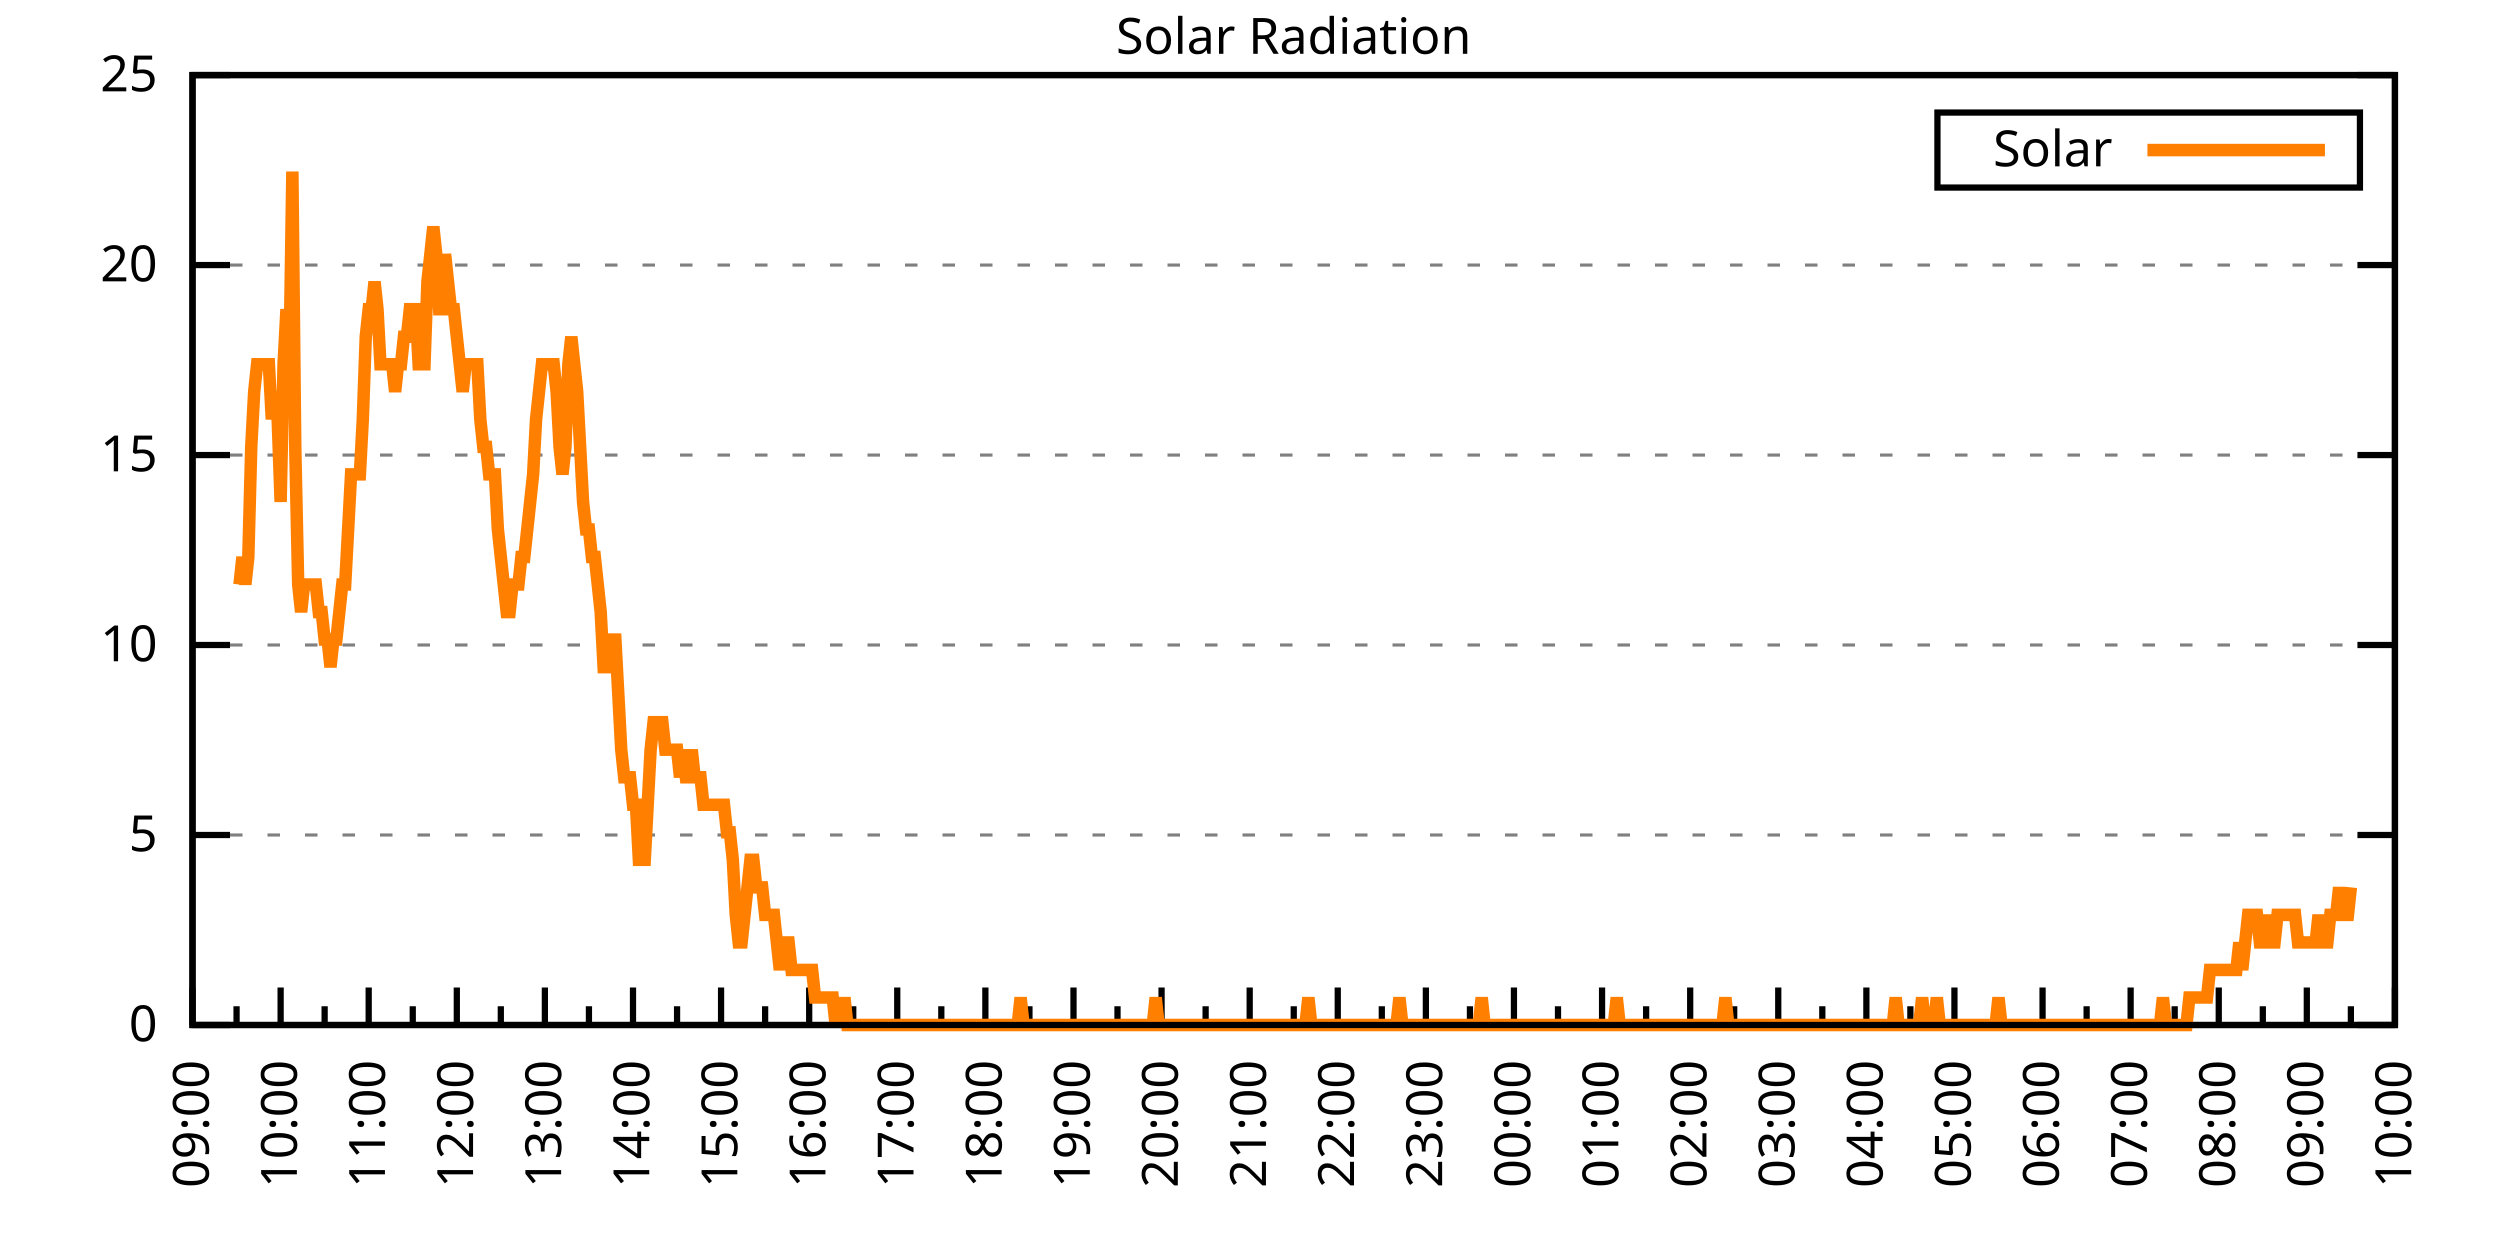
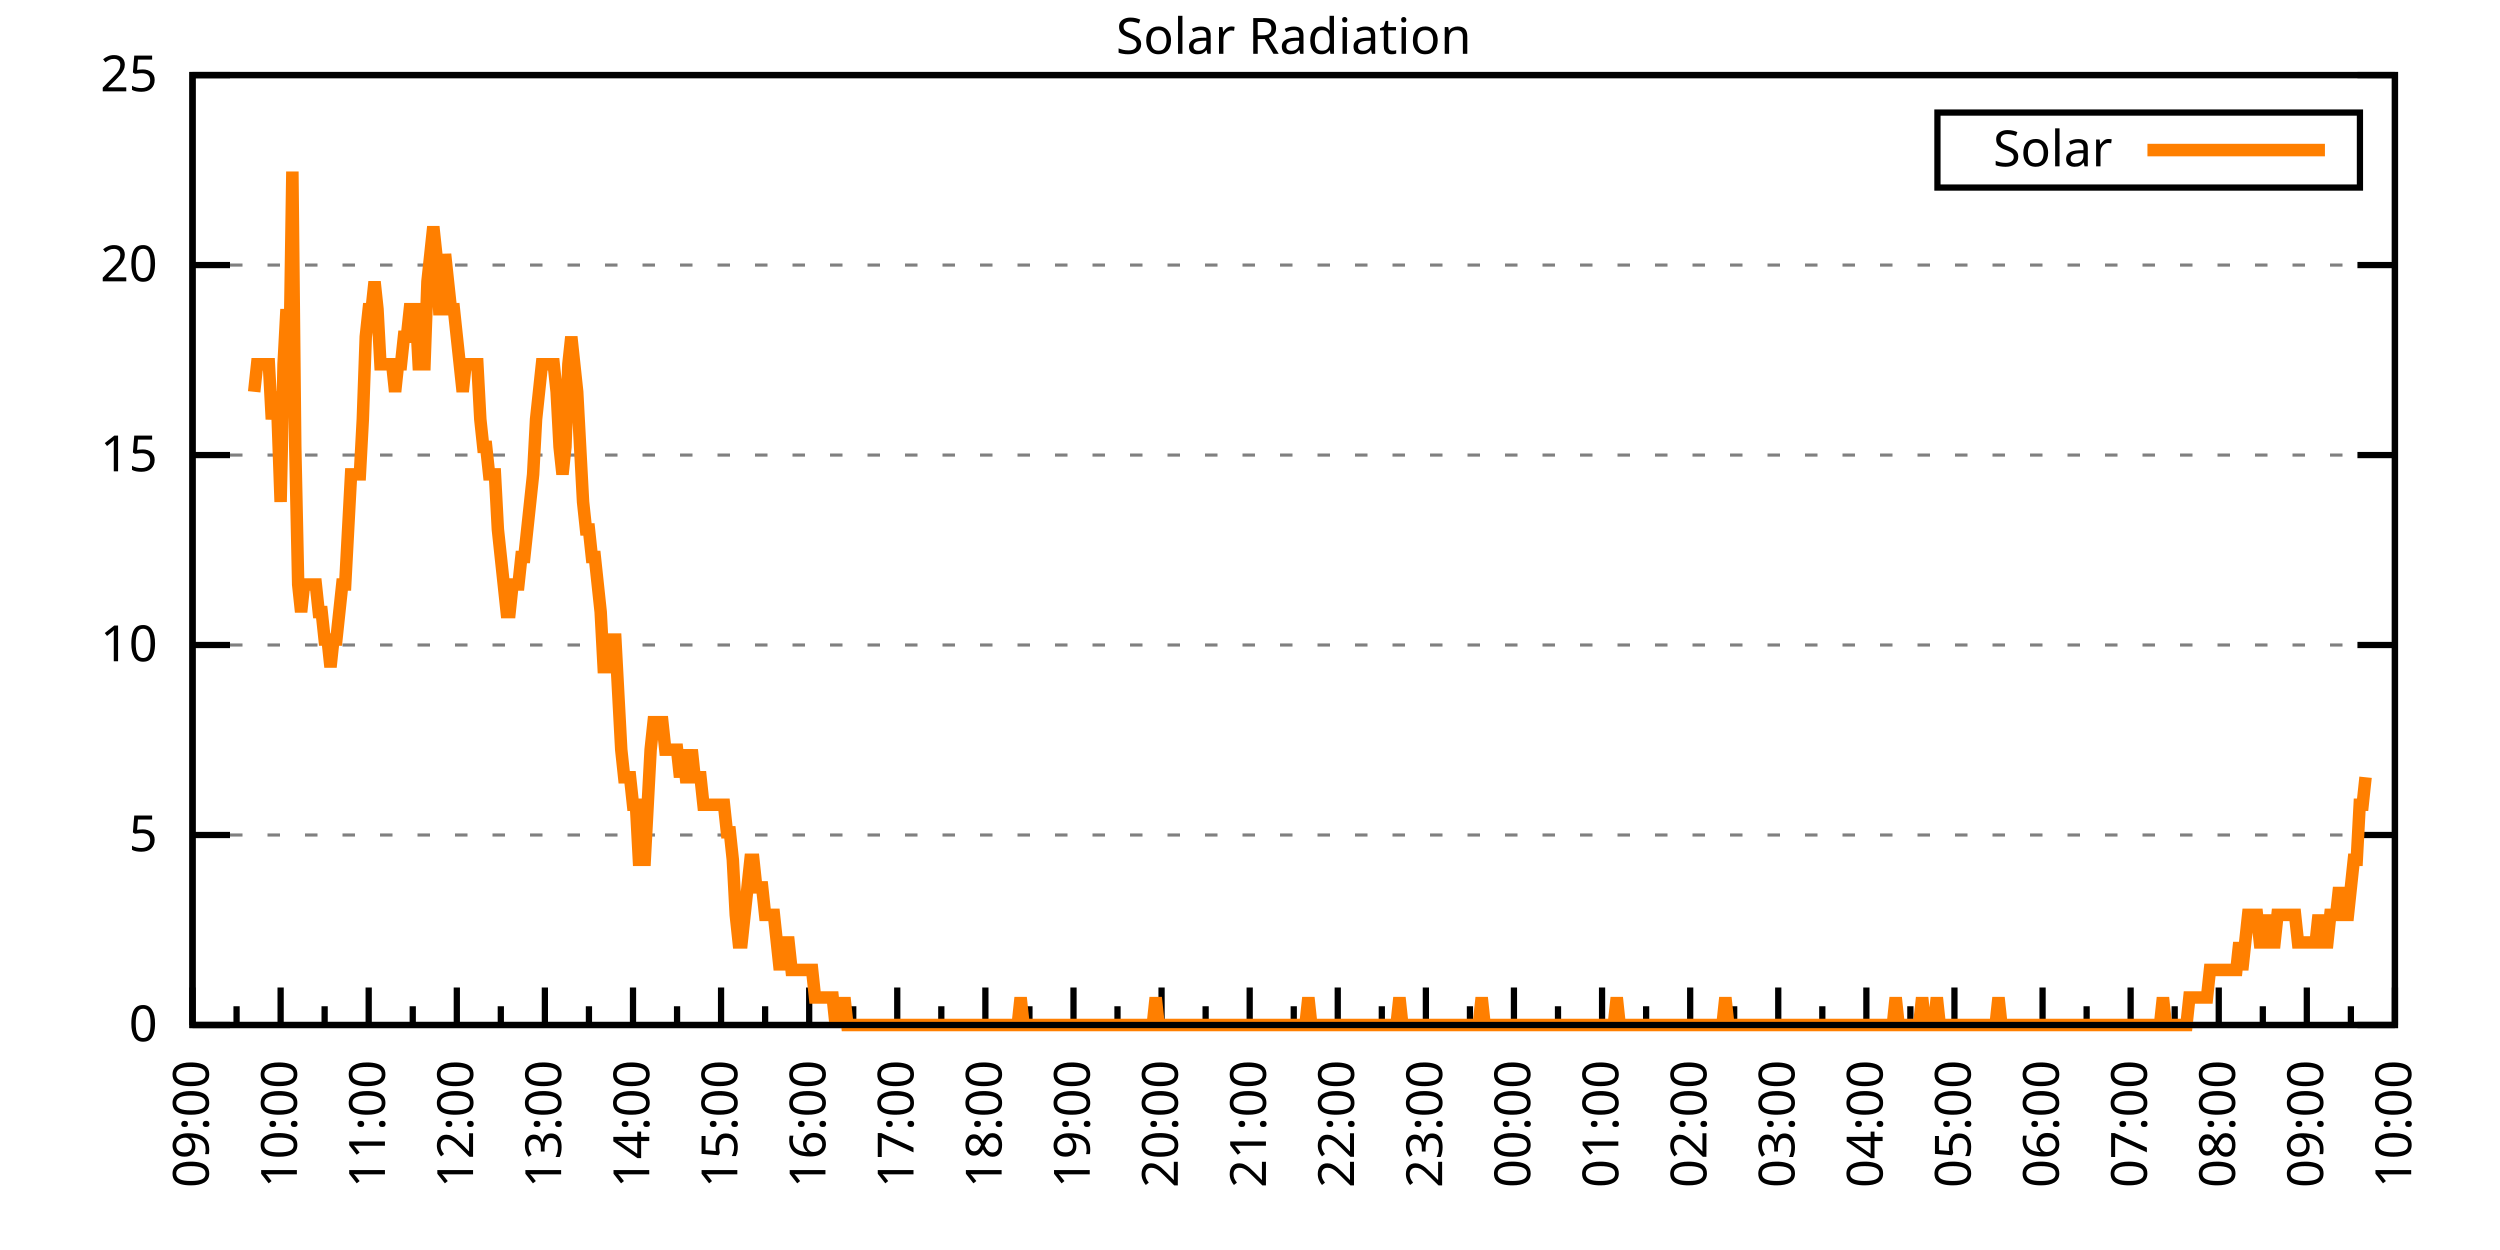
<svg xmlns="http://www.w3.org/2000/svg" xmlns:xlink="http://www.w3.org/1999/xlink" width="400" height="200" viewBox="0 0 400 200">
  <g id="gnuplot_canvas">
    <rect x="0" y="0" width="400" height="200" fill="none" />
    <defs>
      <circle id="gpDot" r="0.5" stroke-width="0.5" stroke="currentColor" />
      <path id="gpPt0" stroke-width="0.333" stroke="currentColor" d="M-1,0 h2 M0,-1 v2" />
      <path id="gpPt1" stroke-width="0.333" stroke="currentColor" d="M-1,-1 L1,1 M1,-1 L-1,1" />
      <path id="gpPt2" stroke-width="0.333" stroke="currentColor" d="M-1,0 L1,0 M0,-1 L0,1 M-1,-1 L1,1 M-1,1 L1,-1" />
      <rect id="gpPt3" stroke-width="0.333" stroke="currentColor" x="-1" y="-1" width="2" height="2" />
      <rect id="gpPt4" stroke-width="0.333" stroke="currentColor" fill="currentColor" x="-1" y="-1" width="2" height="2" />
      <circle id="gpPt5" stroke-width="0.333" stroke="currentColor" cx="0" cy="0" r="1" />
      <use xlink:href="#gpPt5" id="gpPt6" fill="currentColor" stroke="none" />
      <path id="gpPt7" stroke-width="0.333" stroke="currentColor" d="M0,-1.33 L-1.33,0.67 L1.33,0.67 z" />
      <use xlink:href="#gpPt7" id="gpPt8" fill="currentColor" stroke="none" />
      <use xlink:href="#gpPt7" id="gpPt9" stroke="currentColor" transform="rotate(180)" />
      <use xlink:href="#gpPt9" id="gpPt10" fill="currentColor" stroke="none" />
      <use xlink:href="#gpPt3" id="gpPt11" stroke="currentColor" transform="rotate(45)" />
      <use xlink:href="#gpPt11" id="gpPt12" fill="currentColor" stroke="none" />
      <path id="gpPt13" stroke-width="0.333" stroke="currentColor" d="M0,1.330 L1.265,0.411 L0.782,-1.067 L-0.782,-1.076 L-1.265,0.411 z" />
      <use xlink:href="#gpPt13" id="gpPt14" fill="currentColor" stroke="none" />
      <filter id="textbox" filterUnits="objectBoundingBox" x="0" y="0" height="1" width="1">
        <feFlood flood-color="white" flood-opacity="1" result="bgnd" />
        <feComposite in="SourceGraphic" in2="bgnd" operator="atop" />
      </filter>
      <filter id="greybox" filterUnits="objectBoundingBox" x="0" y="0" height="1" width="1">
        <feFlood flood-color="lightgrey" flood-opacity="1" result="grey" />
        <feComposite in="SourceGraphic" in2="grey" operator="atop" />
      </filter>
    </defs>
    <g fill="none" color="white" stroke="currentColor" stroke-width="1.00" stroke-linecap="butt" stroke-linejoin="miter">
</g>
    <g fill="none" color="black" stroke="currentColor" stroke-width="1.00" stroke-linecap="butt" stroke-linejoin="miter">
      <g stroke="none" shape-rendering="crispEdges">
        <polygon fill="rgb(255, 255, 255)" points="30.80,164.00 383.18,164.00 383.18,12.02 30.80,12.02 " />
      </g>
    </g>
    <g fill="none" color="black" stroke="currentColor" stroke-width="1.00" stroke-linecap="butt" stroke-linejoin="miter">
</g>
    <g fill="none" color="black" stroke="black" stroke-width="0.50" stroke-linecap="butt" stroke-linejoin="miter">
</g>
    <g fill="none" color="gray" stroke="currentColor" stroke-width="0.50" stroke-linecap="butt" stroke-linejoin="miter">
      <path stroke="gray" stroke-dasharray="2,4" class="gridline" d="M30.80,164.00 L383.19,164.00  " />
    </g>
    <g fill="none" color="gray" stroke="gray" stroke-width="1.00" stroke-linecap="butt" stroke-linejoin="miter">
</g>
    <g fill="none" color="black" stroke="currentColor" stroke-width="1.00" stroke-linecap="butt" stroke-linejoin="miter">
      <path stroke="black" d="M30.80,164.00 L36.80,164.00 M383.19,164.00 L377.19,164.00  " />
      <g transform="translate(25.20,166.60)" stroke="none" fill="black" font-family="Sans" font-size="8.00" text-anchor="end">
        <text>
          <tspan font-family="Sans"> 0</tspan>
        </text>
      </g>
    </g>
    <g fill="none" color="black" stroke="currentColor" stroke-width="1.00" stroke-linecap="butt" stroke-linejoin="miter">
</g>
    <g fill="none" color="black" stroke="black" stroke-width="0.50" stroke-linecap="butt" stroke-linejoin="miter">
</g>
    <g fill="none" color="gray" stroke="currentColor" stroke-width="0.50" stroke-linecap="butt" stroke-linejoin="miter">
      <path stroke="gray" stroke-dasharray="2,4" class="gridline" d="M30.80,133.60 L383.19,133.60  " />
    </g>
    <g fill="none" color="gray" stroke="gray" stroke-width="1.00" stroke-linecap="butt" stroke-linejoin="miter">
</g>
    <g fill="none" color="black" stroke="currentColor" stroke-width="1.00" stroke-linecap="butt" stroke-linejoin="miter">
      <path stroke="black" d="M30.80,133.60 L36.80,133.60 M383.19,133.60 L377.19,133.60  " />
      <g transform="translate(25.20,136.20)" stroke="none" fill="black" font-family="Sans" font-size="8.00" text-anchor="end">
        <text>
          <tspan font-family="Sans"> 5</tspan>
        </text>
      </g>
    </g>
    <g fill="none" color="black" stroke="currentColor" stroke-width="1.00" stroke-linecap="butt" stroke-linejoin="miter">
</g>
    <g fill="none" color="black" stroke="black" stroke-width="0.50" stroke-linecap="butt" stroke-linejoin="miter">
</g>
    <g fill="none" color="gray" stroke="currentColor" stroke-width="0.50" stroke-linecap="butt" stroke-linejoin="miter">
      <path stroke="gray" stroke-dasharray="2,4" class="gridline" d="M30.80,103.20 L383.19,103.20  " />
    </g>
    <g fill="none" color="gray" stroke="gray" stroke-width="1.00" stroke-linecap="butt" stroke-linejoin="miter">
</g>
    <g fill="none" color="black" stroke="currentColor" stroke-width="1.00" stroke-linecap="butt" stroke-linejoin="miter">
      <path stroke="black" d="M30.80,103.20 L36.80,103.20 M383.19,103.20 L377.19,103.20  " />
      <g transform="translate(25.20,105.80)" stroke="none" fill="black" font-family="Sans" font-size="8.00" text-anchor="end">
        <text>
          <tspan font-family="Sans"> 10</tspan>
        </text>
      </g>
    </g>
    <g fill="none" color="black" stroke="currentColor" stroke-width="1.00" stroke-linecap="butt" stroke-linejoin="miter">
</g>
    <g fill="none" color="black" stroke="black" stroke-width="0.50" stroke-linecap="butt" stroke-linejoin="miter">
</g>
    <g fill="none" color="gray" stroke="currentColor" stroke-width="0.50" stroke-linecap="butt" stroke-linejoin="miter">
      <path stroke="gray" stroke-dasharray="2,4" class="gridline" d="M30.80,72.81 L383.19,72.81  " />
    </g>
    <g fill="none" color="gray" stroke="gray" stroke-width="1.00" stroke-linecap="butt" stroke-linejoin="miter">
</g>
    <g fill="none" color="black" stroke="currentColor" stroke-width="1.00" stroke-linecap="butt" stroke-linejoin="miter">
      <path stroke="black" d="M30.80,72.81 L36.80,72.81 M383.19,72.81 L377.19,72.81  " />
      <g transform="translate(25.20,75.41)" stroke="none" fill="black" font-family="Sans" font-size="8.00" text-anchor="end">
        <text>
          <tspan font-family="Sans"> 15</tspan>
        </text>
      </g>
    </g>
    <g fill="none" color="black" stroke="currentColor" stroke-width="1.00" stroke-linecap="butt" stroke-linejoin="miter">
</g>
    <g fill="none" color="black" stroke="black" stroke-width="0.50" stroke-linecap="butt" stroke-linejoin="miter">
</g>
    <g fill="none" color="gray" stroke="currentColor" stroke-width="0.50" stroke-linecap="butt" stroke-linejoin="miter">
      <path stroke="gray" stroke-dasharray="2,4" class="gridline" d="M30.80,42.41 L383.19,42.41  " />
    </g>
    <g fill="none" color="gray" stroke="gray" stroke-width="1.00" stroke-linecap="butt" stroke-linejoin="miter">
</g>
    <g fill="none" color="black" stroke="currentColor" stroke-width="1.00" stroke-linecap="butt" stroke-linejoin="miter">
      <path stroke="black" d="M30.80,42.41 L36.80,42.41 M383.19,42.41 L377.19,42.41  " />
      <g transform="translate(25.20,45.01)" stroke="none" fill="black" font-family="Sans" font-size="8.00" text-anchor="end">
        <text>
          <tspan font-family="Sans"> 20</tspan>
        </text>
      </g>
    </g>
    <g fill="none" color="black" stroke="currentColor" stroke-width="1.00" stroke-linecap="butt" stroke-linejoin="miter">
</g>
    <g fill="none" color="black" stroke="black" stroke-width="0.50" stroke-linecap="butt" stroke-linejoin="miter">
</g>
    <g fill="none" color="gray" stroke="currentColor" stroke-width="0.50" stroke-linecap="butt" stroke-linejoin="miter">
      <path stroke="gray" stroke-dasharray="2,4" class="gridline" d="M30.80,12.01 L383.19,12.01  " />
    </g>
    <g fill="none" color="gray" stroke="gray" stroke-width="1.00" stroke-linecap="butt" stroke-linejoin="miter">
</g>
    <g fill="none" color="black" stroke="currentColor" stroke-width="1.00" stroke-linecap="butt" stroke-linejoin="miter">
      <path stroke="black" d="M30.80,12.01 L36.80,12.01 M383.19,12.01 L377.19,12.01  " />
      <g transform="translate(25.20,14.61)" stroke="none" fill="black" font-family="Sans" font-size="8.00" text-anchor="end">
        <text>
          <tspan font-family="Sans"> 25</tspan>
        </text>
      </g>
    </g>
    <g fill="none" color="black" stroke="currentColor" stroke-width="1.00" stroke-linecap="butt" stroke-linejoin="miter">
      <path stroke="black" d="M30.80,164.00 L30.80,158.00  " />
      <g transform="translate(33.40,169.60) rotate(270)" stroke="none" fill="black" font-family="Sans" font-size="8.00" text-anchor="end">
        <text>
          <tspan font-family="Sans">09:00</tspan>
        </text>
      </g>
    </g>
    <g fill="none" color="black" stroke="currentColor" stroke-width="1.00" stroke-linecap="butt" stroke-linejoin="miter">
      <path stroke="black" d="M37.85,164.00 L37.85,161.00 M44.90,164.00 L44.90,158.00  " />
      <g transform="translate(47.50,169.60) rotate(270)" stroke="none" fill="black" font-family="Sans" font-size="8.00" text-anchor="end">
        <text>
          <tspan font-family="Sans">10:00</tspan>
        </text>
      </g>
    </g>
    <g fill="none" color="black" stroke="currentColor" stroke-width="1.00" stroke-linecap="butt" stroke-linejoin="miter">
      <path stroke="black" d="M51.94,164.00 L51.94,161.00 M58.99,164.00 L58.99,158.00  " />
      <g transform="translate(61.59,169.60) rotate(270)" stroke="none" fill="black" font-family="Sans" font-size="8.00" text-anchor="end">
        <text>
          <tspan font-family="Sans">11:00</tspan>
        </text>
      </g>
    </g>
    <g fill="none" color="black" stroke="currentColor" stroke-width="1.00" stroke-linecap="butt" stroke-linejoin="miter">
      <path stroke="black" d="M66.04,164.00 L66.04,161.00 M73.09,164.00 L73.09,158.00  " />
      <g transform="translate(75.69,169.60) rotate(270)" stroke="none" fill="black" font-family="Sans" font-size="8.00" text-anchor="end">
        <text>
          <tspan font-family="Sans">12:00</tspan>
        </text>
      </g>
    </g>
    <g fill="none" color="black" stroke="currentColor" stroke-width="1.00" stroke-linecap="butt" stroke-linejoin="miter">
      <path stroke="black" d="M80.13,164.00 L80.13,161.00 M87.18,164.00 L87.18,158.00  " />
      <g transform="translate(89.78,169.60) rotate(270)" stroke="none" fill="black" font-family="Sans" font-size="8.00" text-anchor="end">
        <text>
          <tspan font-family="Sans">13:00</tspan>
        </text>
      </g>
    </g>
    <g fill="none" color="black" stroke="currentColor" stroke-width="1.00" stroke-linecap="butt" stroke-linejoin="miter">
      <path stroke="black" d="M94.23,164.00 L94.23,161.00 M101.28,164.00 L101.28,158.00  " />
      <g transform="translate(103.88,169.60) rotate(270)" stroke="none" fill="black" font-family="Sans" font-size="8.00" text-anchor="end">
        <text>
          <tspan font-family="Sans">14:00</tspan>
        </text>
      </g>
    </g>
    <g fill="none" color="black" stroke="currentColor" stroke-width="1.00" stroke-linecap="butt" stroke-linejoin="miter">
      <path stroke="black" d="M108.33,164.00 L108.33,161.00 M115.37,164.00 L115.37,158.00  " />
      <g transform="translate(117.97,169.60) rotate(270)" stroke="none" fill="black" font-family="Sans" font-size="8.00" text-anchor="end">
        <text>
          <tspan font-family="Sans">15:00</tspan>
        </text>
      </g>
    </g>
    <g fill="none" color="black" stroke="currentColor" stroke-width="1.00" stroke-linecap="butt" stroke-linejoin="miter">
      <path stroke="black" d="M122.42,164.00 L122.42,161.00 M129.47,164.00 L129.47,158.00  " />
      <g transform="translate(132.07,169.60) rotate(270)" stroke="none" fill="black" font-family="Sans" font-size="8.00" text-anchor="end">
        <text>
          <tspan font-family="Sans">16:00</tspan>
        </text>
      </g>
    </g>
    <g fill="none" color="black" stroke="currentColor" stroke-width="1.00" stroke-linecap="butt" stroke-linejoin="miter">
      <path stroke="black" d="M136.52,164.00 L136.52,161.00 M143.56,164.00 L143.56,158.00  " />
      <g transform="translate(146.16,169.60) rotate(270)" stroke="none" fill="black" font-family="Sans" font-size="8.00" text-anchor="end">
        <text>
          <tspan font-family="Sans">17:00</tspan>
        </text>
      </g>
    </g>
    <g fill="none" color="black" stroke="currentColor" stroke-width="1.00" stroke-linecap="butt" stroke-linejoin="miter">
      <path stroke="black" d="M150.61,164.00 L150.61,161.00 M157.66,164.00 L157.66,158.00  " />
      <g transform="translate(160.26,169.60) rotate(270)" stroke="none" fill="black" font-family="Sans" font-size="8.00" text-anchor="end">
        <text>
          <tspan font-family="Sans">18:00</tspan>
        </text>
      </g>
    </g>
    <g fill="none" color="black" stroke="currentColor" stroke-width="1.00" stroke-linecap="butt" stroke-linejoin="miter">
      <path stroke="black" d="M164.71,164.00 L164.71,161.00 M171.76,164.00 L171.76,158.00  " />
      <g transform="translate(174.36,169.60) rotate(270)" stroke="none" fill="black" font-family="Sans" font-size="8.00" text-anchor="end">
        <text>
          <tspan font-family="Sans">19:00</tspan>
        </text>
      </g>
    </g>
    <g fill="none" color="black" stroke="currentColor" stroke-width="1.00" stroke-linecap="butt" stroke-linejoin="miter">
      <path stroke="black" d="M178.80,164.00 L178.80,161.00 M185.85,164.00 L185.85,158.00  " />
      <g transform="translate(188.45,169.60) rotate(270)" stroke="none" fill="black" font-family="Sans" font-size="8.00" text-anchor="end">
        <text>
          <tspan font-family="Sans">20:00</tspan>
        </text>
      </g>
    </g>
    <g fill="none" color="black" stroke="currentColor" stroke-width="1.00" stroke-linecap="butt" stroke-linejoin="miter">
      <path stroke="black" d="M192.90,164.00 L192.90,161.00 M199.95,164.00 L199.95,158.00  " />
      <g transform="translate(202.55,169.60) rotate(270)" stroke="none" fill="black" font-family="Sans" font-size="8.00" text-anchor="end">
        <text>
          <tspan font-family="Sans">21:00</tspan>
        </text>
      </g>
    </g>
    <g fill="none" color="black" stroke="currentColor" stroke-width="1.00" stroke-linecap="butt" stroke-linejoin="miter">
      <path stroke="black" d="M207.00,164.00 L207.00,161.00 M214.04,164.00 L214.04,158.00  " />
      <g transform="translate(216.64,169.60) rotate(270)" stroke="none" fill="black" font-family="Sans" font-size="8.00" text-anchor="end">
        <text>
          <tspan font-family="Sans">22:00</tspan>
        </text>
      </g>
    </g>
    <g fill="none" color="black" stroke="currentColor" stroke-width="1.00" stroke-linecap="butt" stroke-linejoin="miter">
      <path stroke="black" d="M221.09,164.00 L221.09,161.00 M228.14,164.00 L228.14,158.00  " />
      <g transform="translate(230.74,169.60) rotate(270)" stroke="none" fill="black" font-family="Sans" font-size="8.00" text-anchor="end">
        <text>
          <tspan font-family="Sans">23:00</tspan>
        </text>
      </g>
    </g>
    <g fill="none" color="black" stroke="currentColor" stroke-width="1.00" stroke-linecap="butt" stroke-linejoin="miter">
      <path stroke="black" d="M235.19,164.00 L235.19,161.00 M242.23,164.00 L242.23,158.00  " />
      <g transform="translate(244.83,169.60) rotate(270)" stroke="none" fill="black" font-family="Sans" font-size="8.00" text-anchor="end">
        <text>
          <tspan font-family="Sans">00:00</tspan>
        </text>
      </g>
    </g>
    <g fill="none" color="black" stroke="currentColor" stroke-width="1.00" stroke-linecap="butt" stroke-linejoin="miter">
      <path stroke="black" d="M249.28,164.00 L249.28,161.00 M256.33,164.00 L256.33,158.00  " />
      <g transform="translate(258.93,169.60) rotate(270)" stroke="none" fill="black" font-family="Sans" font-size="8.00" text-anchor="end">
        <text>
          <tspan font-family="Sans">01:00</tspan>
        </text>
      </g>
    </g>
    <g fill="none" color="black" stroke="currentColor" stroke-width="1.00" stroke-linecap="butt" stroke-linejoin="miter">
      <path stroke="black" d="M263.38,164.00 L263.38,161.00 M270.43,164.00 L270.43,158.00  " />
      <g transform="translate(273.03,169.60) rotate(270)" stroke="none" fill="black" font-family="Sans" font-size="8.00" text-anchor="end">
        <text>
          <tspan font-family="Sans">02:00</tspan>
        </text>
      </g>
    </g>
    <g fill="none" color="black" stroke="currentColor" stroke-width="1.00" stroke-linecap="butt" stroke-linejoin="miter">
      <path stroke="black" d="M277.47,164.00 L277.47,161.00 M284.52,164.00 L284.52,158.00  " />
      <g transform="translate(287.12,169.60) rotate(270)" stroke="none" fill="black" font-family="Sans" font-size="8.00" text-anchor="end">
        <text>
          <tspan font-family="Sans">03:00</tspan>
        </text>
      </g>
    </g>
    <g fill="none" color="black" stroke="currentColor" stroke-width="1.00" stroke-linecap="butt" stroke-linejoin="miter">
      <path stroke="black" d="M291.57,164.00 L291.57,161.00 M298.62,164.00 L298.62,158.00  " />
      <g transform="translate(301.22,169.60) rotate(270)" stroke="none" fill="black" font-family="Sans" font-size="8.00" text-anchor="end">
        <text>
          <tspan font-family="Sans">04:00</tspan>
        </text>
      </g>
    </g>
    <g fill="none" color="black" stroke="currentColor" stroke-width="1.00" stroke-linecap="butt" stroke-linejoin="miter">
      <path stroke="black" d="M305.66,164.00 L305.66,161.00 M312.71,164.00 L312.71,158.00  " />
      <g transform="translate(315.31,169.60) rotate(270)" stroke="none" fill="black" font-family="Sans" font-size="8.00" text-anchor="end">
        <text>
          <tspan font-family="Sans">05:00</tspan>
        </text>
      </g>
    </g>
    <g fill="none" color="black" stroke="currentColor" stroke-width="1.00" stroke-linecap="butt" stroke-linejoin="miter">
      <path stroke="black" d="M319.76,164.00 L319.76,161.00 M326.81,164.00 L326.81,158.00  " />
      <g transform="translate(329.41,169.60) rotate(270)" stroke="none" fill="black" font-family="Sans" font-size="8.00" text-anchor="end">
        <text>
          <tspan font-family="Sans">06:00</tspan>
        </text>
      </g>
    </g>
    <g fill="none" color="black" stroke="currentColor" stroke-width="1.00" stroke-linecap="butt" stroke-linejoin="miter">
      <path stroke="black" d="M333.86,164.00 L333.86,161.00 M340.90,164.00 L340.90,158.00  " />
      <g transform="translate(343.50,169.60) rotate(270)" stroke="none" fill="black" font-family="Sans" font-size="8.00" text-anchor="end">
        <text>
          <tspan font-family="Sans">07:00</tspan>
        </text>
      </g>
    </g>
    <g fill="none" color="black" stroke="currentColor" stroke-width="1.00" stroke-linecap="butt" stroke-linejoin="miter">
      <path stroke="black" d="M347.95,164.00 L347.95,161.00 M355.00,164.00 L355.00,158.00  " />
      <g transform="translate(357.60,169.60) rotate(270)" stroke="none" fill="black" font-family="Sans" font-size="8.00" text-anchor="end">
        <text>
          <tspan font-family="Sans">08:00</tspan>
        </text>
      </g>
    </g>
    <g fill="none" color="black" stroke="currentColor" stroke-width="1.00" stroke-linecap="butt" stroke-linejoin="miter">
      <path stroke="black" d="M362.05,164.00 L362.05,161.00 M369.09,164.00 L369.09,158.00  " />
      <g transform="translate(371.69,169.60) rotate(270)" stroke="none" fill="black" font-family="Sans" font-size="8.00" text-anchor="end">
        <text>
          <tspan font-family="Sans">09:00</tspan>
        </text>
      </g>
    </g>
    <g fill="none" color="black" stroke="currentColor" stroke-width="1.00" stroke-linecap="butt" stroke-linejoin="miter">
      <path stroke="black" d="M376.14,164.00 L376.14,161.00 M383.19,164.00 L383.19,158.00  " />
      <g transform="translate(385.79,169.60) rotate(270)" stroke="none" fill="black" font-family="Sans" font-size="8.00" text-anchor="end">
        <text>
          <tspan font-family="Sans">10:00</tspan>
        </text>
      </g>
    </g>
    <g fill="none" color="black" stroke="currentColor" stroke-width="1.00" stroke-linecap="butt" stroke-linejoin="miter">
</g>
    <g fill="none" color="black" stroke="currentColor" stroke-width="1.00" stroke-linecap="butt" stroke-linejoin="miter">
      <path stroke="black" d="M30.80,12.01 L30.80,164.00 L383.19,164.00 L383.19,12.01 L30.80,12.01 Z  " />
    </g>
    <g fill="none" color="black" stroke="currentColor" stroke-width="1.00" stroke-linecap="butt" stroke-linejoin="miter">
      <g transform="translate(6.80,88.01) rotate(270)" stroke="none" fill="black" font-family="Sans" font-size="8.00" text-anchor="middle">
        <text />
      </g>
    </g>
    <g fill="none" color="black" stroke="currentColor" stroke-width="1.00" stroke-linecap="butt" stroke-linejoin="miter">
</g>
    <g fill="none" color="black" stroke="currentColor" stroke-width="1.00" stroke-linecap="butt" stroke-linejoin="miter">
      <path stroke="black" d="M309.99,30.01 L309.99,18.01 L377.59,18.01 L377.59,30.01 L309.99,30.01 Z  " />
    </g>
    <g id="Solar_Radiation_plot_1">
      <g fill="none" color="white" stroke="black" stroke-width="2.00" stroke-linecap="butt" stroke-linejoin="miter">
</g>
      <g fill="none" color="black" stroke="currentColor" stroke-width="2.00" stroke-linecap="butt" stroke-linejoin="miter">
        <g transform="translate(337.99,26.61)" stroke="none" fill="black" font-family="Sans" font-size="8.00" text-anchor="end">
          <text>
            <tspan font-family="Sans">Solar</tspan>
          </text>
        </g>
      </g>
      <g fill="none" color="black" stroke="currentColor" stroke-width="2.00" stroke-linecap="butt" stroke-linejoin="miter">
-         <path stroke="rgb(255, 127,   0)" d="M343.59,24.01 L371.99,24.01 M38.32,93.52 L38.79,89.12 L39.26,93.52 L39.73,89.12 L40.20,71.50 L40.67,62.69   L41.14,58.28 L41.61,58.28 L42.08,58.28 L42.55,58.28 L43.02,58.28 L43.49,67.09 L43.96,62.69 L44.43,67.09   L44.90,80.31 L45.37,58.28 L45.84,49.47 L46.31,58.28 L46.78,27.45 L47.24,71.50 L47.71,93.52 L48.18,97.93   L48.65,93.52 L49.12,93.52 L49.59,93.52 L50.06,93.52 L50.53,93.52 L51.00,97.93 L51.47,97.93 L51.94,102.33   L52.41,102.33 L52.88,106.74 L53.35,102.33 L53.82,102.33 L54.29,97.93 L54.76,93.52 L55.23,93.52 L55.70,84.71   L56.17,75.90 L56.64,75.90 L57.11,75.90 L57.58,75.90 L58.05,67.09 L58.52,53.88 L58.99,49.47 L59.46,49.47   L59.93,45.07 L60.40,49.47 L60.87,58.28 L61.34,58.28 L61.81,58.28 L62.28,58.28 L62.75,58.28 L63.22,62.69   L63.69,58.28 L64.16,58.28 L64.63,53.88 L65.10,53.88 L65.57,49.47 L66.04,49.47 L66.51,49.47 L66.98,58.28   L67.45,58.28 L67.92,58.28 L68.39,45.07 L68.86,40.66 L69.33,36.26 L69.80,40.66 L70.27,49.47 L70.74,49.47   L71.21,40.66 L71.68,45.07 L72.15,49.47 L72.62,49.47 L73.09,53.88 L73.56,58.28 L74.03,62.69 L74.50,58.28   L74.97,58.28 L75.44,58.28 L75.91,58.28 L76.38,58.28 L76.85,67.09 L77.32,71.50 L77.79,71.50 L78.26,75.90   L78.73,75.90 L79.19,75.90 L79.66,84.71 L80.13,89.12 L80.60,93.52 L81.07,97.93 L81.54,97.93 L82.01,93.52   L82.48,93.52 L82.95,93.52 L83.42,89.12 L83.89,89.12 L84.36,84.71 L84.83,80.31 L85.30,75.90 L85.77,67.09   L86.24,62.69 L86.71,58.28 L87.18,58.28 L87.65,58.28 L88.12,58.28 L88.59,58.28 L89.06,62.69 L89.53,71.50   L90.00,75.90 L90.47,71.50 L90.94,58.28 L91.41,53.88 L91.88,58.28 L92.35,62.69 L92.82,71.50 L93.29,80.31   L93.76,84.71 L94.23,84.71 L94.70,89.12 L95.17,89.12 L95.64,93.52 L96.11,97.93 L96.58,106.74 L97.05,106.74   L97.52,102.33 L97.99,102.33 L98.46,102.33 L98.93,111.14 L99.40,119.95 L99.87,124.36 L100.34,124.36 L100.81,124.36   L101.28,128.76 L101.75,128.76 L102.22,137.57 L102.69,137.57 L103.16,137.57 L103.63,128.76 L104.10,119.95 L104.57,115.55   L105.04,115.55 L105.51,115.55 L105.98,115.55 L106.45,119.95 L106.92,119.95 L107.39,119.95 L107.86,119.95 L108.33,119.95   L108.80,124.36 L109.27,119.95 L109.74,124.36 L110.21,124.36 L110.68,119.95 L111.14,124.36 L111.61,124.36 L112.08,124.36   L112.55,128.76 L113.02,128.76 L113.49,128.76 L113.96,128.76 L114.43,128.76 L114.90,128.76 L115.37,128.76 L115.84,128.76   L116.31,133.17 L116.78,133.17 L117.25,137.57 L117.72,146.38 L118.19,150.79 L118.66,150.79 L119.13,146.38 L119.60,141.98   L120.07,137.57 L120.54,137.57 L121.01,141.98 L121.48,141.98 L121.95,141.98 L122.42,146.38 L122.89,146.38 L123.36,146.38   L123.83,146.38 L124.30,150.79 L124.77,155.19 L125.24,150.79 L125.71,150.79 L126.18,150.79 L126.65,155.19 L127.12,155.19   L127.59,155.19 L128.06,155.19 L128.53,155.19 L129.00,155.19 L129.47,155.19 L129.94,155.19 L130.41,159.60 L130.88,159.60   L131.35,159.60 L131.82,159.60 L132.29,159.60 L132.76,159.60 L133.23,159.60 L133.70,164.00 L134.17,159.60 L134.64,164.00   L135.11,159.60 L135.58,164.00 L136.05,164.00 L136.52,164.00 L136.99,164.00 L137.46,164.00 L137.93,164.00 L138.40,164.00   L138.87,164.00 L139.34,164.00 L139.81,164.00 L140.28,164.00 L140.75,164.00 L141.22,164.00 L141.69,164.00 L142.16,164.00   L142.63,164.00 L143.09,164.00 L143.56,164.00 L144.03,164.00 L144.50,164.00 L144.97,164.00 L145.44,164.00 L145.91,164.00   L146.38,164.00 L146.85,164.00 L147.32,164.00 L147.79,164.00 L148.26,164.00 L148.73,164.00 L149.20,164.00 L149.67,164.00   L150.14,164.00 L150.61,164.00 L151.08,164.00 L151.55,164.00 L152.02,164.00 L152.49,164.00 L152.96,164.00 L153.43,164.00   L153.90,164.00 L154.37,164.00 L154.84,164.00 L155.31,164.00 L155.78,164.00 L156.25,164.00 L156.72,164.00 L157.19,164.00   L157.66,164.00 L158.13,164.00 L158.60,164.00 L159.07,164.00 L159.54,164.00 L160.01,164.00 L160.48,164.00 L160.95,164.00   L161.42,164.00 L161.89,164.00 L162.36,164.00 L162.83,164.00 L163.30,159.60 L163.77,164.00 L164.24,164.00 L164.71,164.00   L165.18,164.00 L165.65,164.00 L166.12,164.00 L166.59,164.00 L167.06,164.00 L167.53,164.00 L168.00,164.00 L168.47,164.00   L168.94,164.00 L169.41,164.00 L169.88,164.00 L170.35,164.00 L170.82,164.00 L171.29,164.00 L171.76,164.00 L172.23,164.00   L172.70,164.00 L173.17,164.00 L173.64,164.00 L174.11,164.00 L174.58,164.00 L175.04,164.00 L175.51,164.00 L175.98,164.00   L176.45,164.00 L176.92,164.00 L177.39,164.00 L177.86,164.00 L178.33,164.00 L178.80,164.00 L179.27,164.00 L179.74,164.00   L180.21,164.00 L180.68,164.00 L181.15,164.00 L181.62,164.00 L182.09,164.00 L182.56,164.00 L183.03,164.00 L183.50,164.00   L183.97,164.00 L184.44,164.00 L184.91,159.60 L185.38,164.00 L185.85,164.00 L186.32,164.00 L186.79,164.00 L187.26,164.00   L187.73,164.00 L188.20,164.00 L188.67,164.00 L189.14,164.00 L189.61,164.00 L190.08,164.00 L190.55,164.00 L191.02,164.00   L191.49,164.00 L191.96,164.00 L192.43,164.00 L192.90,164.00 L193.37,164.00 L193.84,164.00 L194.31,164.00 L194.78,164.00   L195.25,164.00 L195.72,164.00 L196.19,164.00 L196.66,164.00 L197.13,164.00 L197.60,164.00 L198.07,164.00 L198.54,164.00   L199.01,164.00 L199.48,164.00 L199.95,164.00 L200.42,164.00 L200.89,164.00 L201.36,164.00 L201.83,164.00 L202.30,164.00   L202.77,164.00 L203.24,164.00 L203.71,164.00 L204.18,164.00 L204.65,164.00 L205.12,164.00 L205.59,164.00 L206.06,164.00   L206.53,164.00 L207.00,164.00 L207.46,164.00 L207.93,164.00 L208.40,164.00 L208.87,164.00 L209.34,159.60 L209.81,164.00   L210.28,164.00 L210.75,164.00 L211.22,164.00 L211.69,164.00 L212.16,164.00 L212.63,164.00 L213.10,164.00 L213.57,164.00   L214.04,164.00 L214.51,164.00 L214.98,164.00 L215.45,164.00 L215.92,164.00 L216.39,164.00 L216.86,164.00 L217.33,164.00   L217.80,164.00 L218.27,164.00 L218.74,164.00 L219.21,164.00 L219.68,164.00 L220.15,164.00 L220.62,164.00 L221.09,164.00   L221.56,164.00 L222.03,164.00 L222.50,164.00 L222.97,164.00 L223.44,164.00 L223.91,159.60 L224.38,164.00 L224.85,164.00   L225.32,164.00 L225.79,164.00 L226.26,164.00 L226.73,164.00 L227.20,164.00 L227.67,164.00 L228.14,164.00 L228.61,164.00   L229.08,164.00 L229.55,164.00 L230.02,164.00 L230.49,164.00 L230.96,164.00 L231.43,164.00 L231.90,164.00 L232.37,164.00   L232.84,164.00 L233.31,164.00 L233.78,164.00 L234.25,164.00 L234.72,164.00 L235.19,164.00 L235.66,164.00 L236.13,164.00   L236.60,164.00 L237.07,159.60 L237.54,164.00 L238.01,164.00 L238.48,164.00 L238.95,164.00 L239.41,164.00 L239.88,164.00   L240.35,164.00 L240.82,164.00 L241.29,164.00 L241.76,164.00 L242.23,164.00 L242.70,164.00 L243.17,164.00 L243.64,164.00   L244.11,164.00 L244.58,164.00 L245.05,164.00 L245.52,164.00 L245.99,164.00 L246.46,164.00 L246.93,164.00 L247.40,164.00   L247.87,164.00 L248.34,164.00 L248.81,164.00 L249.28,164.00 L249.75,164.00 L250.22,164.00 L250.69,164.00 L251.16,164.00   L251.63,164.00 L252.10,164.00 L252.57,164.00 L253.04,164.00 L253.51,164.00 L253.98,164.00 L254.45,164.00 L254.92,164.00   L255.39,164.00 L255.86,164.00 L256.33,164.00 L256.80,164.00 L257.27,164.00 L257.74,164.00 L258.21,164.00 L258.68,159.60   L259.15,164.00 L259.62,164.00 L260.09,164.00 L260.56,164.00 L261.03,164.00 L261.50,164.00 L261.97,164.00 L262.44,164.00   L262.91,164.00 L263.38,164.00 L263.85,164.00 L264.32,164.00 L264.79,164.00 L265.26,164.00 L265.73,164.00 L266.20,164.00   L266.67,164.00 L267.14,164.00 L267.61,164.00 L268.08,164.00 L268.55,164.00 L269.02,164.00 L269.49,164.00 L269.96,164.00   L270.43,164.00 L270.90,164.00 L271.36,164.00 L271.83,164.00 L272.30,164.00 L272.77,164.00 L273.24,164.00 L273.71,164.00   L274.18,164.00 L274.65,164.00 L275.12,164.00 L275.59,164.00 L276.06,159.60 L276.53,164.00 L277.00,164.00 L277.47,164.00   L277.94,164.00 L278.41,164.00 L278.88,164.00 L279.35,164.00 L279.82,164.00 L280.29,164.00 L280.76,164.00 L281.23,164.00   L281.70,164.00 L282.17,164.00 L282.64,164.00 L283.11,164.00 L283.58,164.00 L284.05,164.00 L284.52,164.00 L284.99,164.00   L285.46,164.00 L285.93,164.00 L286.40,164.00 L286.87,164.00 L287.34,164.00 L287.81,164.00 L288.28,164.00 L288.75,164.00   L289.22,164.00 L289.69,164.00 L290.16,164.00 L290.63,164.00 L291.10,164.00 L291.57,164.00 L292.04,164.00 L292.51,164.00   L292.98,164.00 L293.45,164.00 L293.92,164.00 L294.39,164.00 L294.86,164.00 L295.33,164.00 L295.80,164.00 L296.27,164.00   L296.74,164.00 L297.21,164.00 L297.68,164.00 L298.15,164.00 L298.62,164.00 L299.09,164.00 L299.56,164.00 L300.03,164.00   L300.50,164.00 L300.97,164.00 L301.44,164.00 L301.91,164.00 L302.38,164.00 L302.85,164.00 L303.31,159.60 L303.78,164.00   L304.25,164.00 L304.72,164.00 L305.19,164.00 L305.66,164.00 L306.13,164.00 L306.60,164.00 L307.07,164.00 L307.54,159.60   L308.01,164.00 L308.48,164.00 L308.95,164.00 L309.42,164.00 L309.89,159.60 L310.36,164.00 L310.83,164.00 L311.30,164.00   L311.77,164.00 L312.24,164.00 L312.71,164.00 L313.18,164.00 L313.65,164.00 L314.12,164.00 L314.59,164.00 L315.06,164.00   L315.53,164.00 L316.00,164.00 L316.47,164.00 L316.94,164.00 L317.41,164.00 L317.88,164.00 L318.35,164.00 L318.82,164.00   L319.29,164.00 L319.76,159.60 L320.23,164.00 L320.70,164.00 L321.17,164.00 L321.64,164.00 L322.11,164.00 L322.58,164.00   L323.05,164.00 L323.52,164.00 L323.99,164.00 L324.46,164.00 L324.93,164.00 L325.40,164.00 L325.87,164.00 L326.34,164.00   L326.81,164.00 L327.28,164.00 L327.75,164.00 L328.22,164.00 L328.69,164.00 L329.16,164.00 L329.63,164.00 L330.10,164.00   L330.57,164.00 L331.04,164.00 L331.51,164.00 L331.98,164.00 L332.45,164.00 L332.92,164.00 L333.39,164.00 L333.86,164.00   L334.33,164.00 L334.80,164.00 L335.26,164.00 L335.73,164.00 L336.20,164.00 L336.67,164.00 L337.14,164.00 L337.61,164.00   L338.08,164.00 L338.55,164.00 L339.02,164.00 L339.49,164.00 L339.96,164.00 L340.43,164.00 L340.90,164.00 L341.37,164.00   L341.84,164.00 L342.31,164.00 L342.78,164.00 L343.25,164.00 L343.72,164.00 L344.19,164.00 L344.66,164.00 L345.13,164.00   L345.60,164.00 L346.07,159.60 L346.54,164.00 L347.01,164.00 L347.48,164.00 L347.95,164.00 L348.42,164.00 L348.89,164.00   L349.36,164.00 L349.83,164.00 L350.30,159.60 L350.77,159.60 L351.24,159.60 L351.71,159.60 L352.18,159.60 L352.65,159.60   L353.12,159.60 L353.59,155.19 L354.06,155.19 L354.53,155.19 L355.00,155.19 L355.47,155.19 L355.94,155.19 L356.41,155.19   L356.88,155.19 L357.35,155.19 L357.82,155.19 L358.29,150.79 L358.76,155.19 L359.23,150.79 L359.70,146.38 L360.17,146.38   L360.64,146.38 L361.11,146.38 L361.58,150.79 L362.05,150.79 L362.52,150.79 L362.99,146.38 L363.46,150.79 L363.93,150.79   L364.40,146.38 L364.87,146.38 L365.34,146.38 L365.81,146.38 L366.28,146.38 L366.75,146.38 L367.21,146.38 L367.68,150.79   L368.15,150.79 L368.62,150.79 L369.09,150.79 L369.56,150.79 L370.03,150.79 L370.50,150.79 L370.97,146.38 L371.44,150.79   L371.91,150.79 L372.38,150.79 L372.85,146.38 L373.32,146.38 L373.79,146.38 L374.26,141.98 L374.73,146.38 L375.20,146.38   L375.67,146.38 L376.14,141.98  " />
+         <path stroke="rgb(255, 127,   0)" d="M343.59,24.01 L371.99,24.01 M40.67,62.69 L41.14,58.28 L41.61,58.28 L42.08,58.28 L42.55,58.28 L43.02,58.28   L43.49,67.09 L43.96,62.69 L44.43,67.09 L44.90,80.31 L45.37,58.28 L45.84,49.47 L46.31,58.28 L46.78,27.45   L47.24,71.50 L47.71,93.52 L48.18,97.93 L48.65,93.52 L49.12,93.52 L49.59,93.52 L50.06,93.52 L50.53,93.52   L51.00,97.93 L51.47,97.93 L51.94,102.33 L52.41,102.33 L52.88,106.74 L53.35,102.33 L53.82,102.33 L54.29,97.93   L54.76,93.52 L55.23,93.52 L55.70,84.71 L56.17,75.90 L56.64,75.90 L57.11,75.90 L57.58,75.90 L58.05,67.09   L58.52,53.88 L58.99,49.47 L59.46,49.47 L59.93,45.07 L60.40,49.47 L60.87,58.28 L61.34,58.28 L61.81,58.28   L62.28,58.28 L62.75,58.28 L63.22,62.69 L63.69,58.28 L64.16,58.28 L64.63,53.88 L65.10,53.88 L65.57,49.47   L66.04,49.47 L66.51,49.47 L66.98,58.28 L67.45,58.28 L67.92,58.28 L68.39,45.07 L68.86,40.66 L69.33,36.26   L69.80,40.66 L70.27,49.47 L70.74,49.47 L71.21,40.66 L71.68,45.07 L72.15,49.47 L72.62,49.47 L73.09,53.88   L73.56,58.28 L74.03,62.69 L74.50,58.28 L74.97,58.28 L75.44,58.28 L75.91,58.28 L76.38,58.28 L76.85,67.09   L77.32,71.50 L77.79,71.50 L78.26,75.90 L78.73,75.90 L79.19,75.90 L79.66,84.71 L80.13,89.12 L80.60,93.52   L81.07,97.93 L81.54,97.93 L82.01,93.52 L82.48,93.52 L82.95,93.52 L83.42,89.12 L83.89,89.12 L84.36,84.71   L84.83,80.31 L85.30,75.90 L85.77,67.09 L86.24,62.69 L86.71,58.28 L87.18,58.28 L87.65,58.28 L88.12,58.28   L88.59,58.28 L89.06,62.69 L89.53,71.50 L90.00,75.90 L90.47,71.50 L90.94,58.28 L91.41,53.88 L91.88,58.28   L92.35,62.69 L92.82,71.50 L93.29,80.31 L93.76,84.71 L94.23,84.71 L94.70,89.12 L95.17,89.12 L95.64,93.52   L96.11,97.93 L96.58,106.74 L97.05,106.74 L97.52,102.33 L97.99,102.33 L98.46,102.33 L98.93,111.14 L99.40,119.95   L99.87,124.36 L100.34,124.36 L100.81,124.36 L101.28,128.76 L101.75,128.76 L102.22,137.57 L102.69,137.57 L103.16,137.57   L103.63,128.76 L104.10,119.95 L104.57,115.55 L105.04,115.55 L105.51,115.55 L105.98,115.55 L106.45,119.95 L106.92,119.95   L107.39,119.95 L107.86,119.95 L108.33,119.95 L108.80,124.36 L109.27,119.95 L109.74,124.36 L110.21,124.36 L110.68,119.95   L111.14,124.36 L111.61,124.36 L112.08,124.36 L112.55,128.76 L113.02,128.76 L113.49,128.76 L113.96,128.76 L114.43,128.76   L114.90,128.76 L115.37,128.76 L115.84,128.76 L116.31,133.17 L116.78,133.17 L117.25,137.57 L117.72,146.38 L118.19,150.79   L118.66,150.79 L119.13,146.38 L119.60,141.98 L120.07,137.57 L120.54,137.57 L121.01,141.98 L121.48,141.98 L121.95,141.98   L122.42,146.38 L122.89,146.38 L123.36,146.38 L123.83,146.38 L124.30,150.79 L124.77,155.19 L125.24,150.79 L125.71,150.79   L126.18,150.79 L126.65,155.19 L127.12,155.19 L127.59,155.19 L128.06,155.19 L128.53,155.19 L129.00,155.19 L129.47,155.19   L129.94,155.19 L130.41,159.60 L130.88,159.60 L131.35,159.60 L131.82,159.60 L132.29,159.60 L132.76,159.60 L133.23,159.60   L133.70,164.00 L134.17,159.60 L134.64,164.00 L135.11,159.60 L135.58,164.00 L136.05,164.00 L136.52,164.00 L136.99,164.00   L137.46,164.00 L137.93,164.00 L138.40,164.00 L138.87,164.00 L139.34,164.00 L139.81,164.00 L140.28,164.00 L140.75,164.00   L141.22,164.00 L141.69,164.00 L142.16,164.00 L142.63,164.00 L143.09,164.00 L143.56,164.00 L144.03,164.00 L144.50,164.00   L144.97,164.00 L145.44,164.00 L145.91,164.00 L146.38,164.00 L146.85,164.00 L147.32,164.00 L147.79,164.00 L148.26,164.00   L148.73,164.00 L149.20,164.00 L149.67,164.00 L150.14,164.00 L150.61,164.00 L151.08,164.00 L151.55,164.00 L152.02,164.00   L152.49,164.00 L152.96,164.00 L153.43,164.00 L153.90,164.00 L154.37,164.00 L154.84,164.00 L155.31,164.00 L155.78,164.00   L156.25,164.00 L156.72,164.00 L157.19,164.00 L157.66,164.00 L158.13,164.00 L158.60,164.00 L159.07,164.00 L159.54,164.00   L160.01,164.00 L160.48,164.00 L160.95,164.00 L161.42,164.00 L161.89,164.00 L162.36,164.00 L162.83,164.00 L163.30,159.60   L163.77,164.00 L164.24,164.00 L164.71,164.00 L165.18,164.00 L165.65,164.00 L166.12,164.00 L166.59,164.00 L167.06,164.00   L167.53,164.00 L168.00,164.00 L168.47,164.00 L168.94,164.00 L169.41,164.00 L169.88,164.00 L170.35,164.00 L170.82,164.00   L171.29,164.00 L171.76,164.00 L172.23,164.00 L172.70,164.00 L173.17,164.00 L173.64,164.00 L174.11,164.00 L174.58,164.00   L175.04,164.00 L175.51,164.00 L175.98,164.00 L176.45,164.00 L176.92,164.00 L177.39,164.00 L177.86,164.00 L178.33,164.00   L178.80,164.00 L179.27,164.00 L179.74,164.00 L180.21,164.00 L180.68,164.00 L181.15,164.00 L181.62,164.00 L182.09,164.00   L182.56,164.00 L183.03,164.00 L183.50,164.00 L183.97,164.00 L184.44,164.00 L184.91,159.60 L185.38,164.00 L185.85,164.00   L186.32,164.00 L186.79,164.00 L187.26,164.00 L187.73,164.00 L188.20,164.00 L188.67,164.00 L189.14,164.00 L189.61,164.00   L190.08,164.00 L190.55,164.00 L191.02,164.00 L191.49,164.00 L191.96,164.00 L192.43,164.00 L192.90,164.00 L193.37,164.00   L193.84,164.00 L194.31,164.00 L194.78,164.00 L195.25,164.00 L195.72,164.00 L196.19,164.00 L196.66,164.00 L197.13,164.00   L197.60,164.00 L198.07,164.00 L198.54,164.00 L199.01,164.00 L199.48,164.00 L199.95,164.00 L200.42,164.00 L200.89,164.00   L201.36,164.00 L201.83,164.00 L202.30,164.00 L202.77,164.00 L203.24,164.00 L203.71,164.00 L204.18,164.00 L204.65,164.00   L205.12,164.00 L205.59,164.00 L206.06,164.00 L206.53,164.00 L207.00,164.00 L207.46,164.00 L207.93,164.00 L208.40,164.00   L208.87,164.00 L209.34,159.60 L209.81,164.00 L210.28,164.00 L210.75,164.00 L211.22,164.00 L211.69,164.00 L212.16,164.00   L212.63,164.00 L213.10,164.00 L213.57,164.00 L214.04,164.00 L214.51,164.00 L214.98,164.00 L215.45,164.00 L215.92,164.00   L216.39,164.00 L216.86,164.00 L217.33,164.00 L217.80,164.00 L218.27,164.00 L218.74,164.00 L219.21,164.00 L219.68,164.00   L220.15,164.00 L220.62,164.00 L221.09,164.00 L221.56,164.00 L222.03,164.00 L222.50,164.00 L222.97,164.00 L223.44,164.00   L223.91,159.60 L224.38,164.00 L224.85,164.00 L225.32,164.00 L225.79,164.00 L226.26,164.00 L226.73,164.00 L227.20,164.00   L227.67,164.00 L228.14,164.00 L228.61,164.00 L229.08,164.00 L229.55,164.00 L230.02,164.00 L230.49,164.00 L230.96,164.00   L231.43,164.00 L231.90,164.00 L232.37,164.00 L232.84,164.00 L233.31,164.00 L233.78,164.00 L234.25,164.00 L234.72,164.00   L235.19,164.00 L235.66,164.00 L236.13,164.00 L236.60,164.00 L237.07,159.60 L237.54,164.00 L238.01,164.00 L238.48,164.00   L238.95,164.00 L239.41,164.00 L239.88,164.00 L240.35,164.00 L240.82,164.00 L241.29,164.00 L241.76,164.00 L242.23,164.00   L242.70,164.00 L243.17,164.00 L243.64,164.00 L244.11,164.00 L244.58,164.00 L245.05,164.00 L245.52,164.00 L245.99,164.00   L246.46,164.00 L246.93,164.00 L247.40,164.00 L247.87,164.00 L248.34,164.00 L248.81,164.00 L249.28,164.00 L249.75,164.00   L250.22,164.00 L250.69,164.00 L251.16,164.00 L251.63,164.00 L252.10,164.00 L252.57,164.00 L253.04,164.00 L253.51,164.00   L253.98,164.00 L254.45,164.00 L254.92,164.00 L255.39,164.00 L255.86,164.00 L256.33,164.00 L256.80,164.00 L257.27,164.00   L257.74,164.00 L258.21,164.00 L258.68,159.60 L259.15,164.00 L259.62,164.00 L260.09,164.00 L260.56,164.00 L261.03,164.00   L261.50,164.00 L261.97,164.00 L262.44,164.00 L262.91,164.00 L263.38,164.00 L263.85,164.00 L264.32,164.00 L264.79,164.00   L265.26,164.00 L265.73,164.00 L266.20,164.00 L266.67,164.00 L267.14,164.00 L267.61,164.00 L268.08,164.00 L268.55,164.00   L269.02,164.00 L269.49,164.00 L269.96,164.00 L270.43,164.00 L270.90,164.00 L271.36,164.00 L271.83,164.00 L272.30,164.00   L272.77,164.00 L273.24,164.00 L273.71,164.00 L274.18,164.00 L274.65,164.00 L275.12,164.00 L275.59,164.00 L276.06,159.60   L276.53,164.00 L277.00,164.00 L277.47,164.00 L277.94,164.00 L278.41,164.00 L278.88,164.00 L279.35,164.00 L279.82,164.00   L280.29,164.00 L280.76,164.00 L281.23,164.00 L281.70,164.00 L282.17,164.00 L282.64,164.00 L283.11,164.00 L283.58,164.00   L284.05,164.00 L284.52,164.00 L284.99,164.00 L285.46,164.00 L285.93,164.00 L286.40,164.00 L286.87,164.00 L287.34,164.00   L287.81,164.00 L288.28,164.00 L288.75,164.00 L289.22,164.00 L289.69,164.00 L290.16,164.00 L290.63,164.00 L291.10,164.00   L291.57,164.00 L292.04,164.00 L292.51,164.00 L292.98,164.00 L293.45,164.00 L293.92,164.00 L294.39,164.00 L294.86,164.00   L295.33,164.00 L295.80,164.00 L296.27,164.00 L296.74,164.00 L297.21,164.00 L297.68,164.00 L298.15,164.00 L298.62,164.00   L299.09,164.00 L299.56,164.00 L300.03,164.00 L300.50,164.00 L300.97,164.00 L301.44,164.00 L301.91,164.00 L302.38,164.00   L302.85,164.00 L303.31,159.60 L303.78,164.00 L304.25,164.00 L304.72,164.00 L305.19,164.00 L305.66,164.00 L306.13,164.00   L306.60,164.00 L307.07,164.00 L307.54,159.60 L308.01,164.00 L308.48,164.00 L308.95,164.00 L309.42,164.00 L309.89,159.60   L310.36,164.00 L310.83,164.00 L311.30,164.00 L311.77,164.00 L312.24,164.00 L312.71,164.00 L313.18,164.00 L313.65,164.00   L314.12,164.00 L314.59,164.00 L315.06,164.00 L315.53,164.00 L316.00,164.00 L316.47,164.00 L316.94,164.00 L317.41,164.00   L317.88,164.00 L318.35,164.00 L318.82,164.00 L319.29,164.00 L319.76,159.60 L320.23,164.00 L320.70,164.00 L321.17,164.00   L321.64,164.00 L322.11,164.00 L322.58,164.00 L323.05,164.00 L323.52,164.00 L323.99,164.00 L324.46,164.00 L324.93,164.00   L325.40,164.00 L325.87,164.00 L326.34,164.00 L326.81,164.00 L327.28,164.00 L327.75,164.00 L328.22,164.00 L328.69,164.00   L329.16,164.00 L329.63,164.00 L330.10,164.00 L330.57,164.00 L331.04,164.00 L331.51,164.00 L331.98,164.00 L332.45,164.00   L332.92,164.00 L333.39,164.00 L333.86,164.00 L334.33,164.00 L334.80,164.00 L335.26,164.00 L335.73,164.00 L336.20,164.00   L336.67,164.00 L337.14,164.00 L337.61,164.00 L338.08,164.00 L338.55,164.00 L339.02,164.00 L339.49,164.00 L339.96,164.00   L340.43,164.00 L340.90,164.00 L341.37,164.00 L341.84,164.00 L342.31,164.00 L342.78,164.00 L343.25,164.00 L343.72,164.00   L344.19,164.00 L344.66,164.00 L345.13,164.00 L345.60,164.00 L346.07,159.60 L346.54,164.00 L347.01,164.00 L347.48,164.00   L347.95,164.00 L348.42,164.00 L348.89,164.00 L349.36,164.00 L349.83,164.00 L350.30,159.60 L350.77,159.60 L351.24,159.60   L351.71,159.60 L352.18,159.60 L352.65,159.60 L353.12,159.60 L353.59,155.19 L354.06,155.19 L354.53,155.19 L355.00,155.19   L355.47,155.19 L355.94,155.19 L356.41,155.19 L356.88,155.19 L357.35,155.19 L357.82,155.19 L358.29,150.79 L358.76,155.19   L359.23,150.79 L359.70,146.38 L360.17,146.38 L360.64,146.38 L361.11,146.38 L361.58,150.79 L362.05,150.79 L362.52,150.79   L362.99,146.38 L363.46,150.79 L363.93,150.79 L364.40,146.38 L364.87,146.38 L365.34,146.38 L365.81,146.38 L366.28,146.38   L366.75,146.38 L367.21,146.38 L367.68,150.79 L368.15,150.79 L368.62,150.79 L369.09,150.79 L369.56,150.79 L370.03,150.79   L370.50,150.79 L370.97,146.38 L371.44,150.79 L371.91,150.79 L372.38,150.79 L372.85,146.38 L373.32,146.38 L373.79,146.38   L374.26,141.98 L374.73,146.38 L375.20,146.38 L375.67,146.38 L376.14,141.98 L376.61,137.57 L377.08,137.57 L377.55,128.76   L378.02,128.76 L378.49,124.36  " />
      </g>
    </g>
    <g fill="none" color="black" stroke="currentColor" stroke-width="2.00" stroke-linecap="butt" stroke-linejoin="miter">
</g>
    <g fill="none" color="black" stroke="black" stroke-width="1.00" stroke-linecap="butt" stroke-linejoin="miter">
</g>
    <g fill="none" color="black" stroke="currentColor" stroke-width="1.00" stroke-linecap="butt" stroke-linejoin="miter">
      <path stroke="black" d="M30.80,12.01 L30.80,164.00 L383.19,164.00 L383.19,12.01 L30.80,12.01 Z  " />
    </g>
    <g fill="none" color="black" stroke="currentColor" stroke-width="1.00" stroke-linecap="butt" stroke-linejoin="miter">
      <g transform="translate(206.99,8.61)" stroke="none" fill="black" font-family="Sans" font-size="8.00" text-anchor="middle">
        <text>
          <tspan font-family="Sans">Solar Radiation</tspan>
        </text>
      </g>
    </g>
    <g fill="none" color="black" stroke="currentColor" stroke-width="1.00" stroke-linecap="butt" stroke-linejoin="miter">
</g>
  </g>
</svg>
